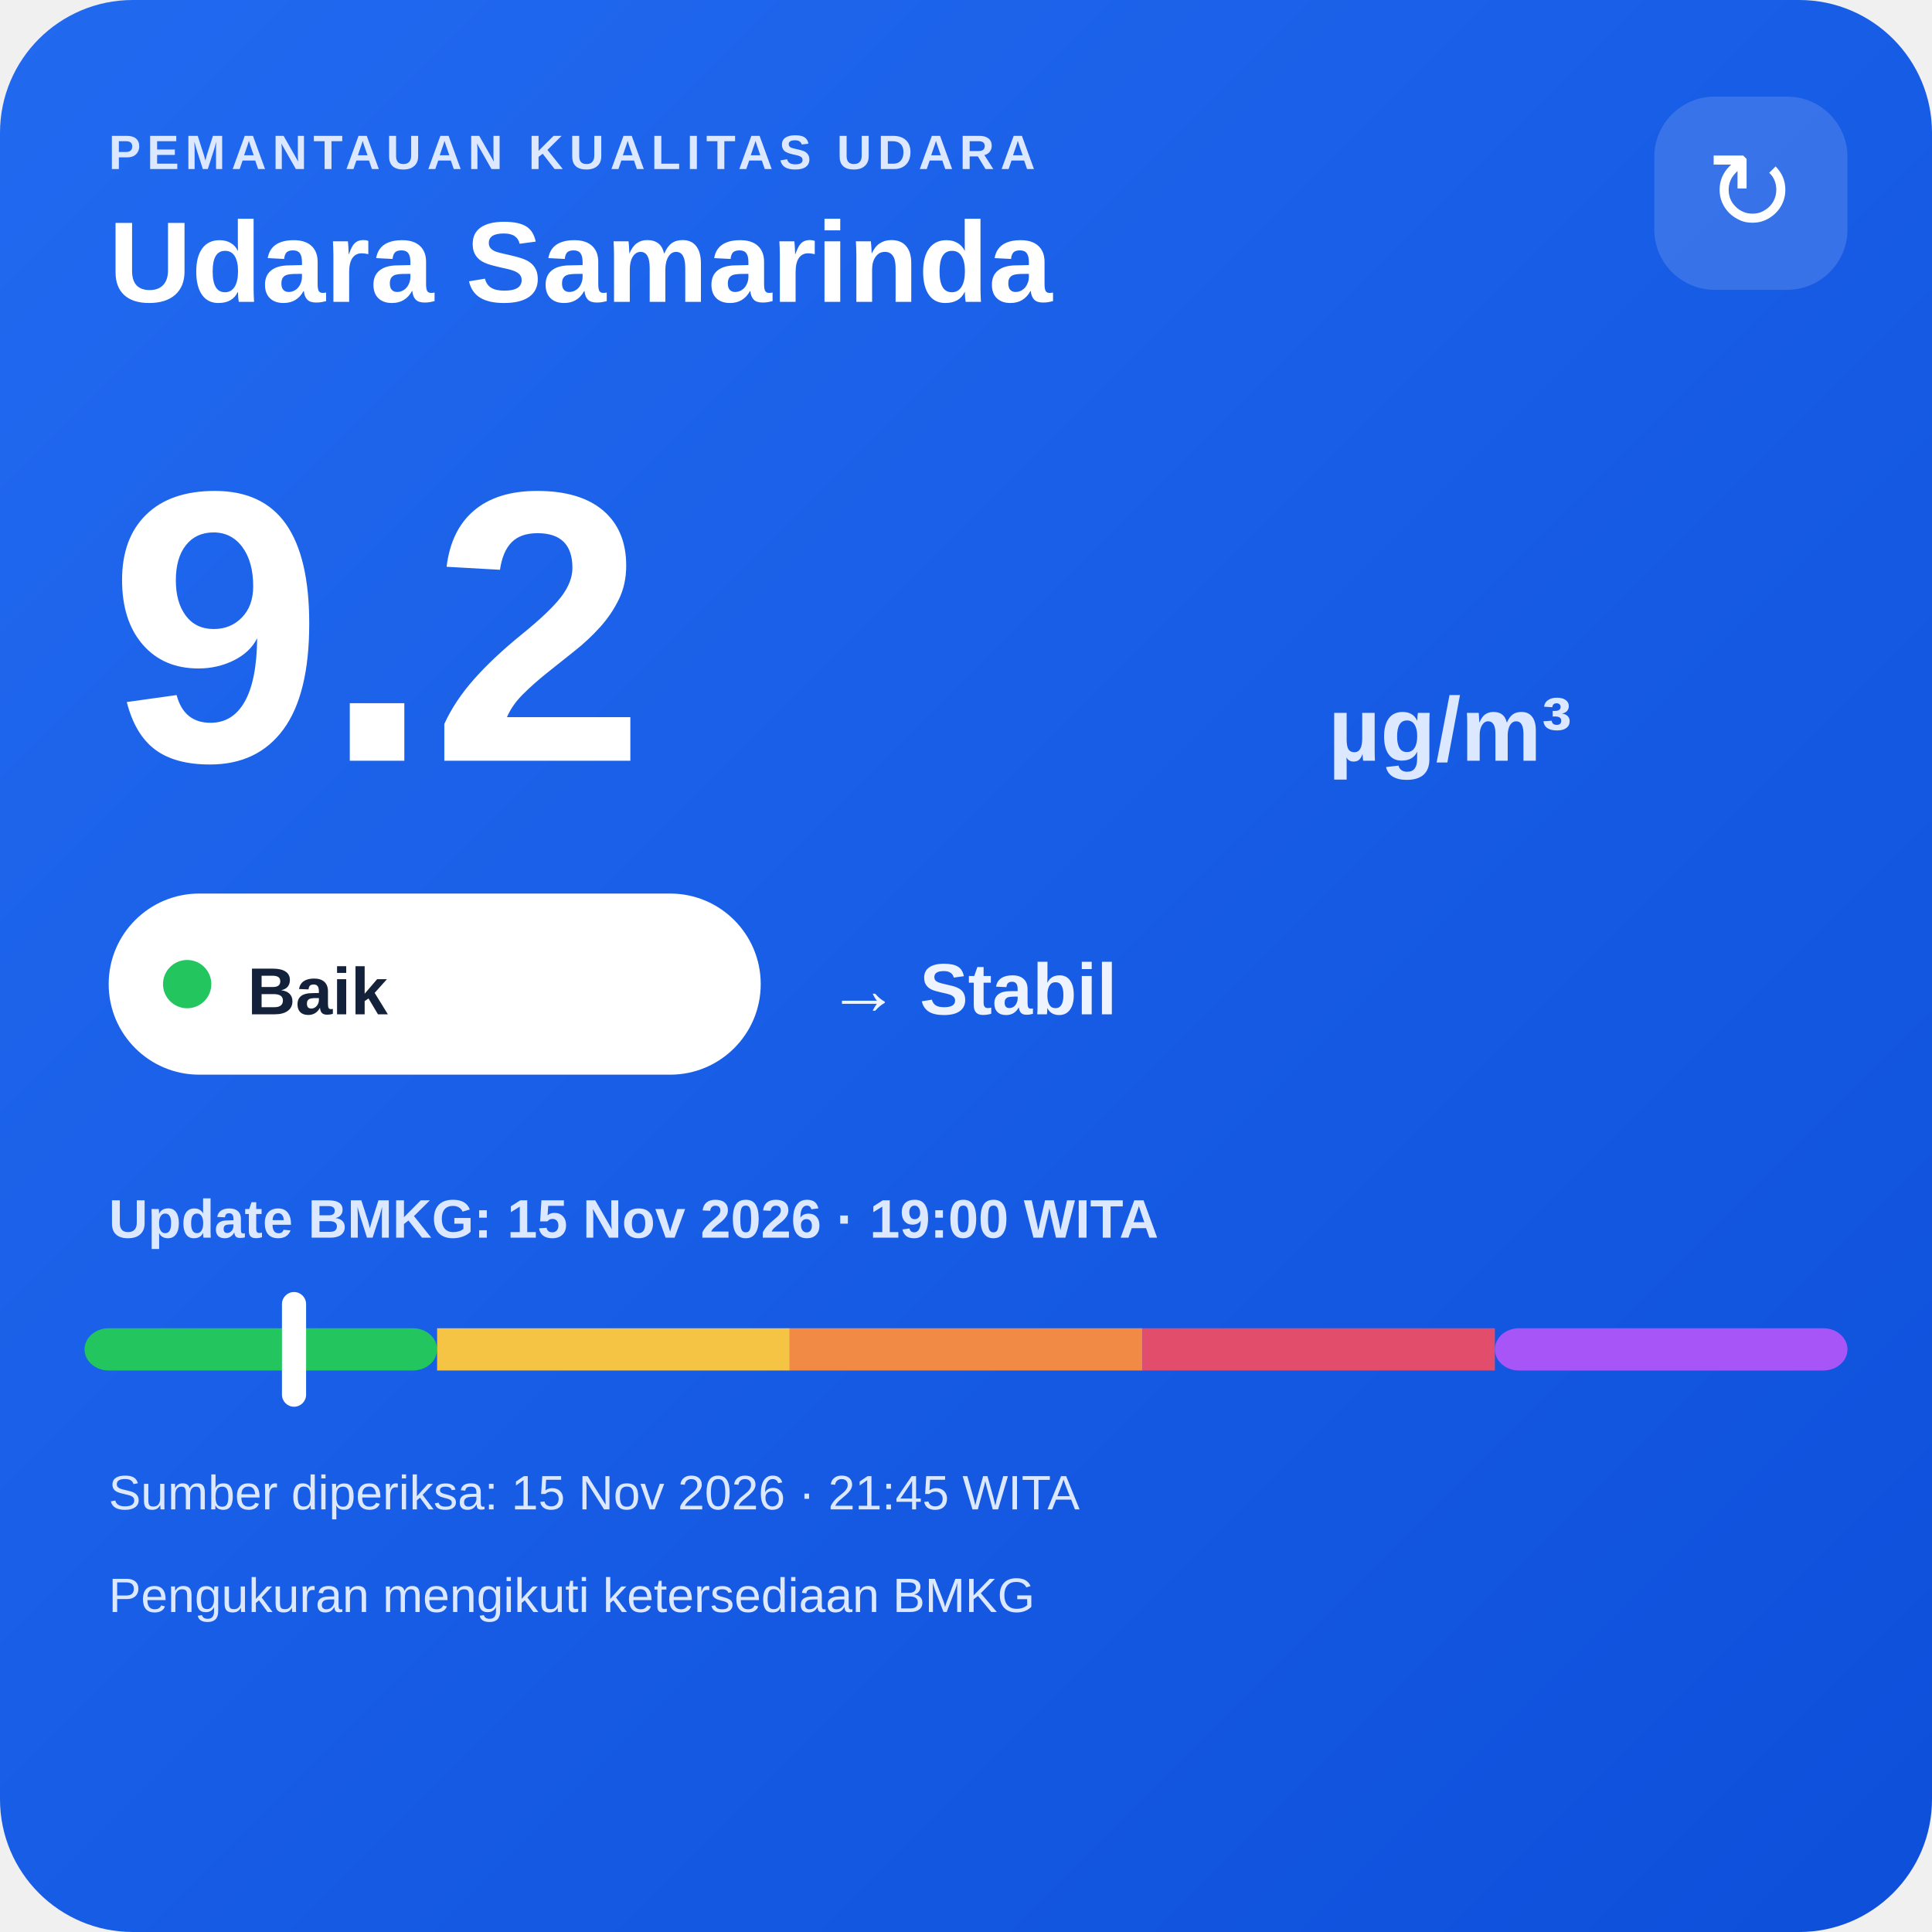
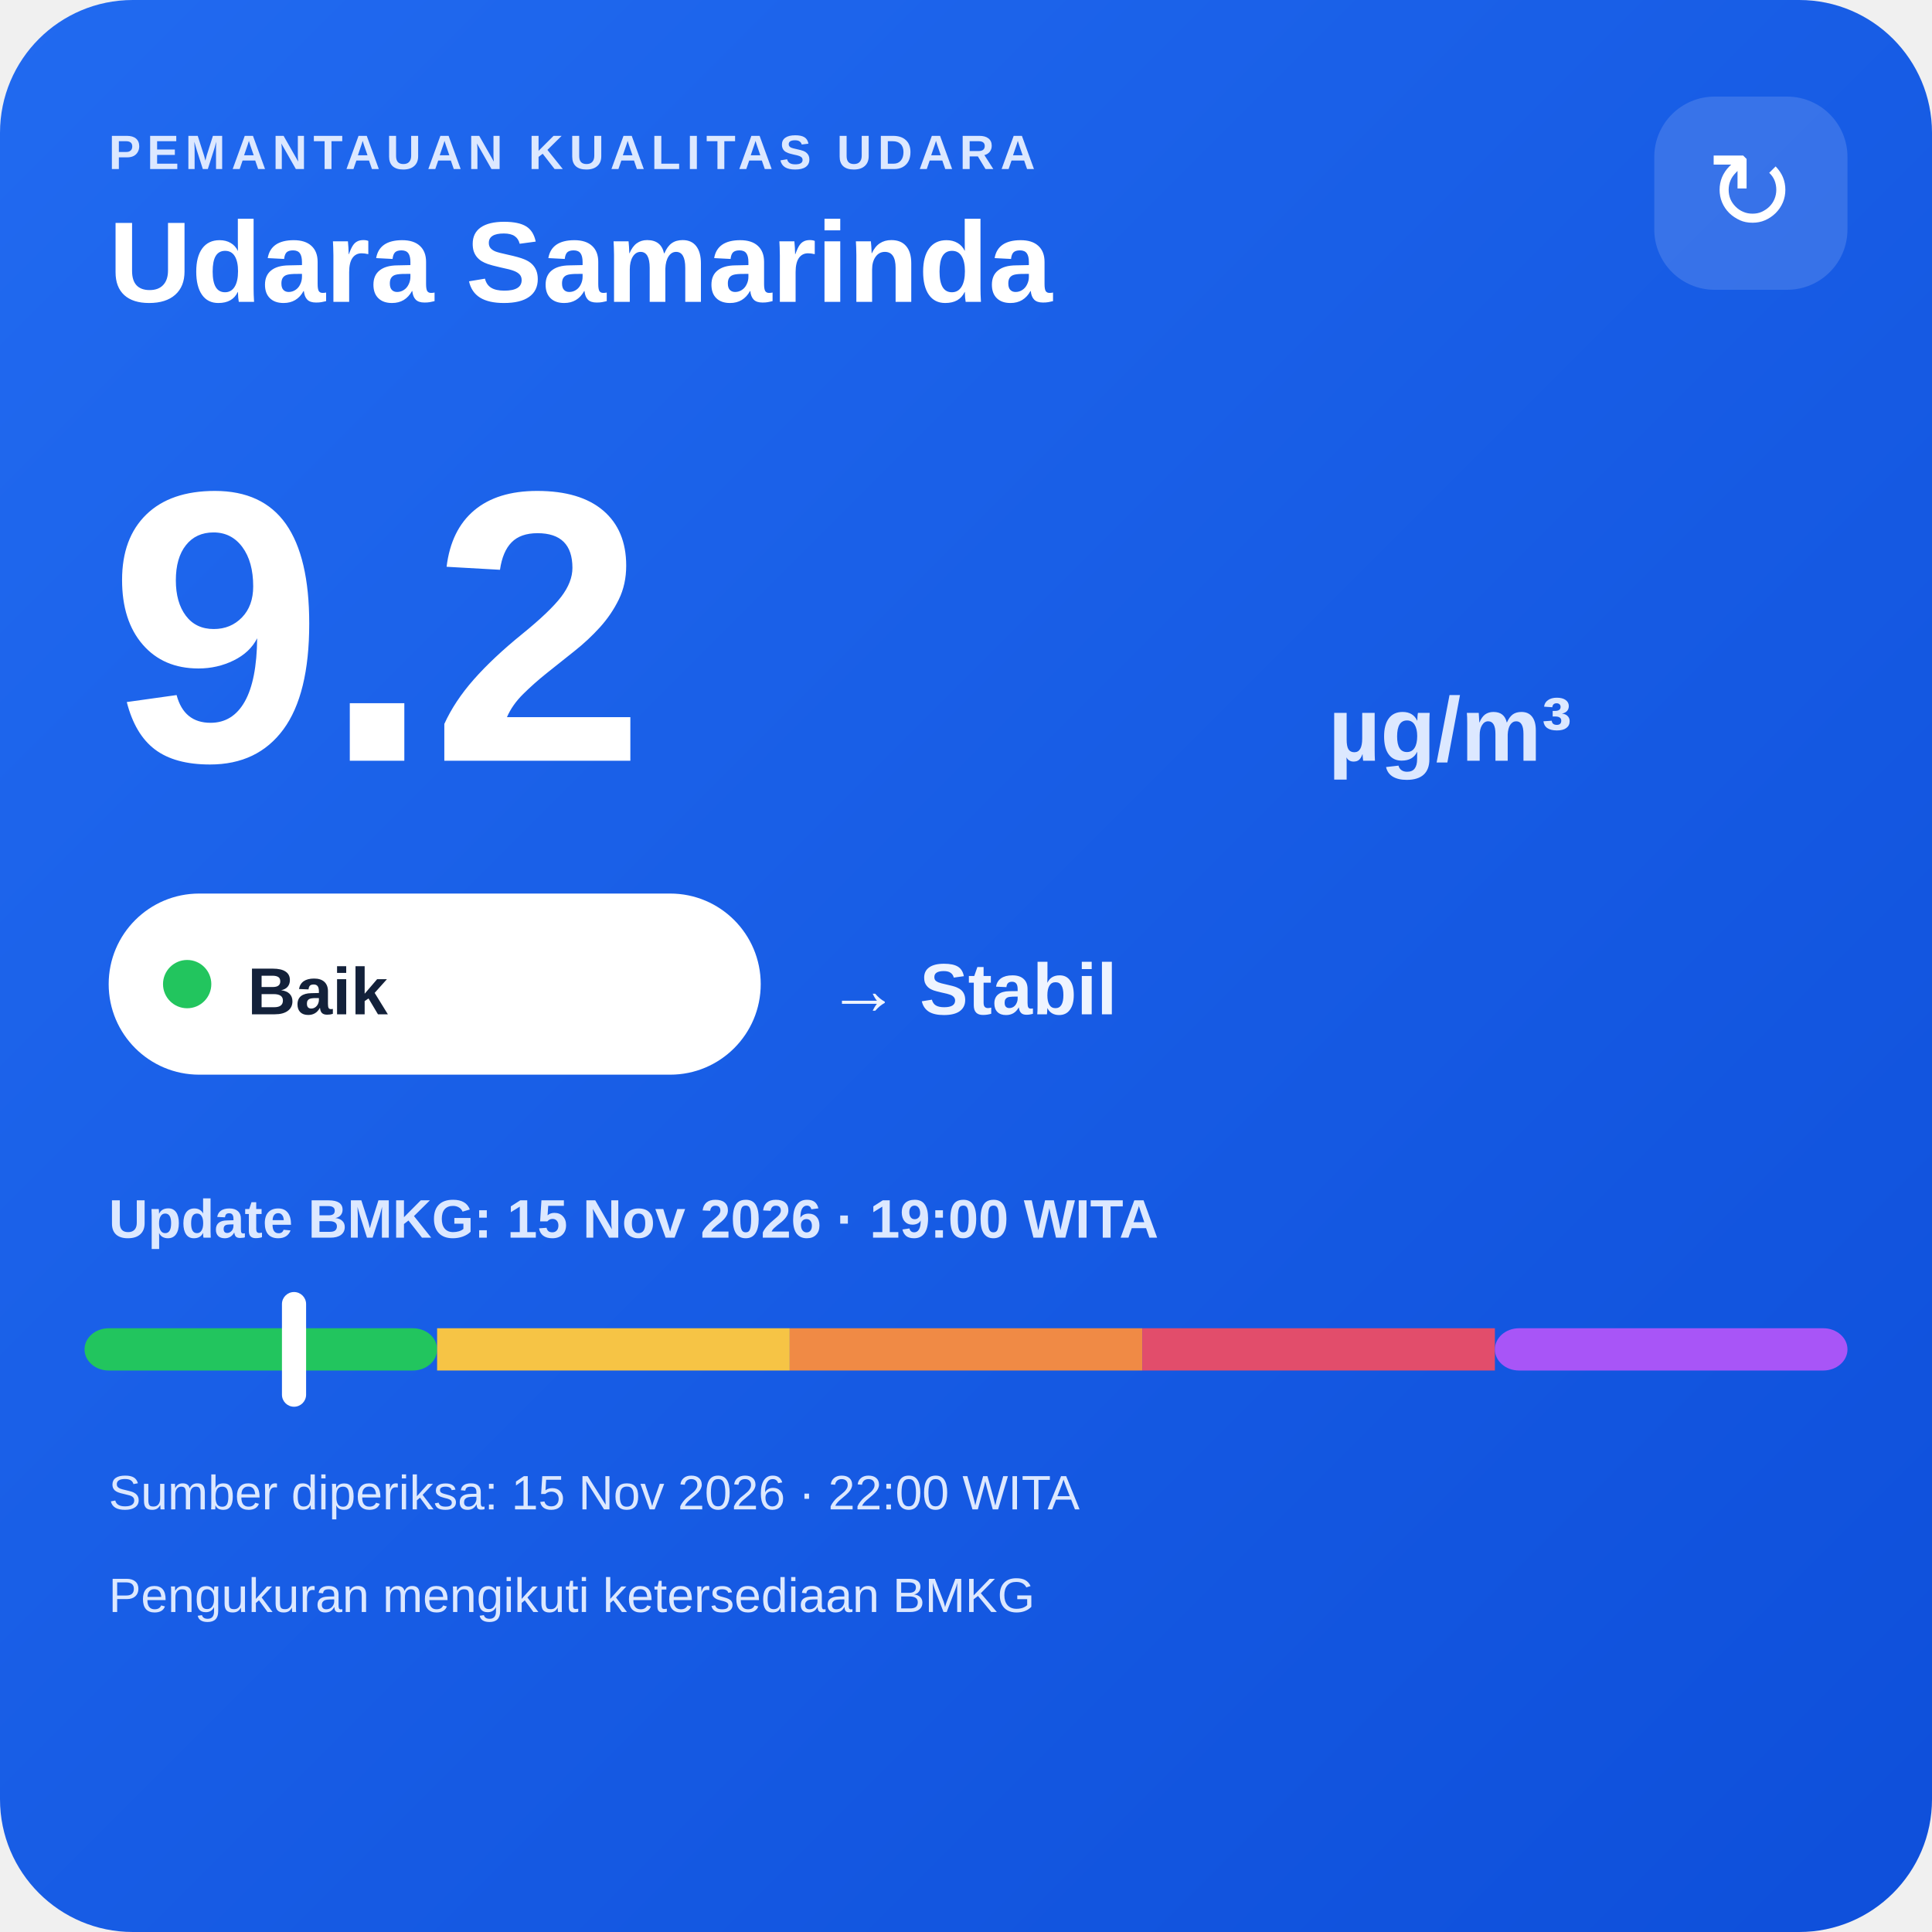
<svg xmlns="http://www.w3.org/2000/svg" width="320" height="320" viewBox="0 0 320 320">
  <defs>
    <linearGradient id="bg" x1="0" y1="0" x2="1" y2="1">
      <stop offset="0" stop-color="#216af0" />
      <stop offset="1" stop-color="#0e4fda" />
    </linearGradient>
  </defs>
  <rect width="320" height="320" rx="22" fill="url(#bg)" />
  <text x="18" y="28" fill="#dce8ff" font-family="Arial,sans-serif" font-size="8" font-weight="700" letter-spacing="1">PEMANTAUAN KUALITAS UDARA</text>
  <text x="18" y="50" fill="#ffffff" font-family="Arial,sans-serif" font-size="19" font-weight="700">Udara Samarinda</text>
  <rect x="274" y="16" width="32" height="32" rx="10" fill="#ffffff" fill-opacity=".14" />
  <text x="290" y="38" text-anchor="middle" fill="#ffffff" font-family="Arial,sans-serif" font-size="18">↻</text>
  <text x="18" y="126" fill="#ffffff" font-family="Arial,sans-serif" font-size="64" font-weight="800">9.2</text>
  <text x="220" y="126" fill="#dce8ff" font-family="Arial,sans-serif" font-size="15" font-weight="700">µg/m³</text>
  <rect x="18" y="148" width="108" height="30" rx="15" fill="#ffffff" />
  <circle cx="31" cy="163" r="4" fill="#22c55e" />
  <text x="41" y="168" fill="#13213a" font-family="Arial,sans-serif" font-size="11" font-weight="700">Baik</text>
  <text x="137" y="168" fill="#eef4ff" font-family="Arial,sans-serif" font-size="12" font-weight="700">→ Stabil</text>
  <text x="18" y="205" fill="#dce8ff" font-family="Arial,sans-serif" font-size="9" font-weight="700">Update BMKG: 15 Nov 2026 · 19:00 WITA</text>
  <rect x="14" y="220" width="58.4" height="7" rx="4" fill="#22c55e" />
  <rect x="72.4" y="220" width="58.4" height="7" fill="#f6c445" />
  <rect x="130.8" y="220" width="58.4" height="7" fill="#f08a45" />
  <rect x="189.2" y="220" width="58.4" height="7" fill="#e24d6b" />
  <rect x="247.6" y="220" width="58.4" height="7" rx="4" fill="#a855f7" />
  <rect x="46.7" y="214" width="4" height="19" rx="2" fill="#ffffff" />
-   <text x="18" y="250" fill="#dce8ff" font-family="Arial,sans-serif" font-size="8">Sumber diperiksa: 15 Nov 2026 · 21:45 WITA</text>
+   <text x="18" y="250" fill="#dce8ff" font-family="Arial,sans-serif" font-size="8">Sumber diperiksa: 15 Nov 2026 · 22:00 WITA</text>
  <text x="18" y="267" fill="#dce8ff" font-family="Arial,sans-serif" font-size="8">Pengukuran mengikuti ketersediaan BMKG</text>
</svg>
